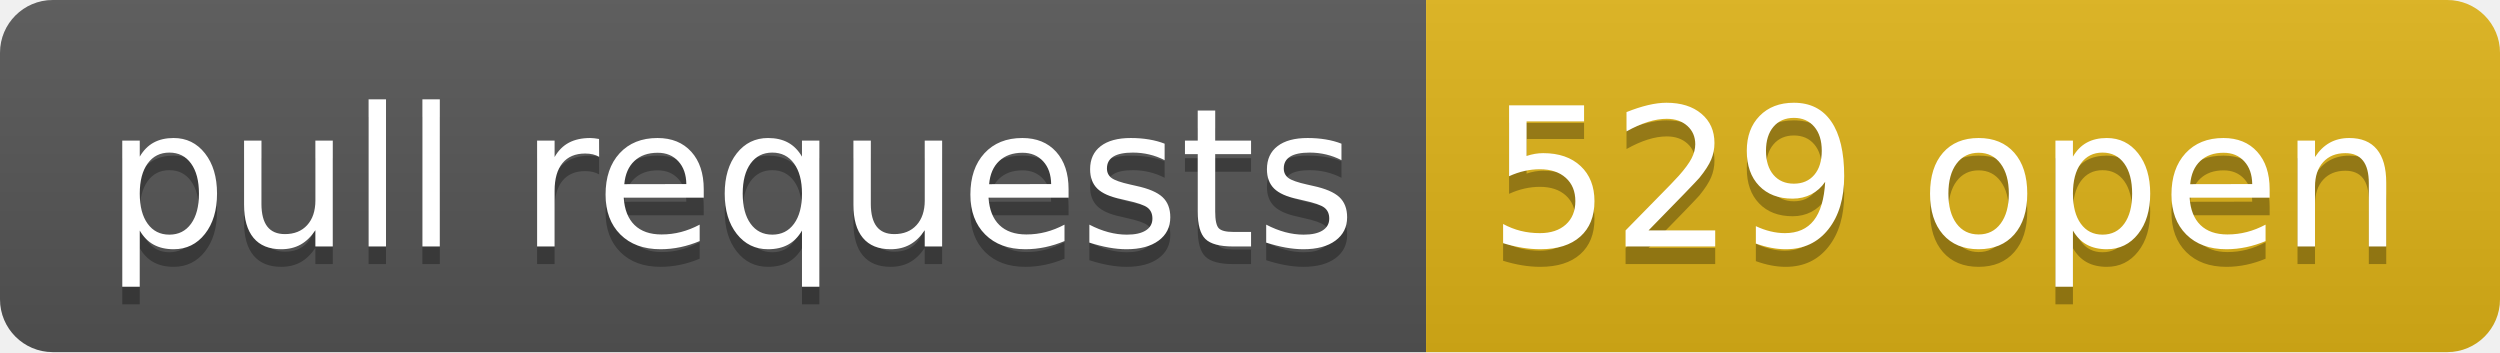
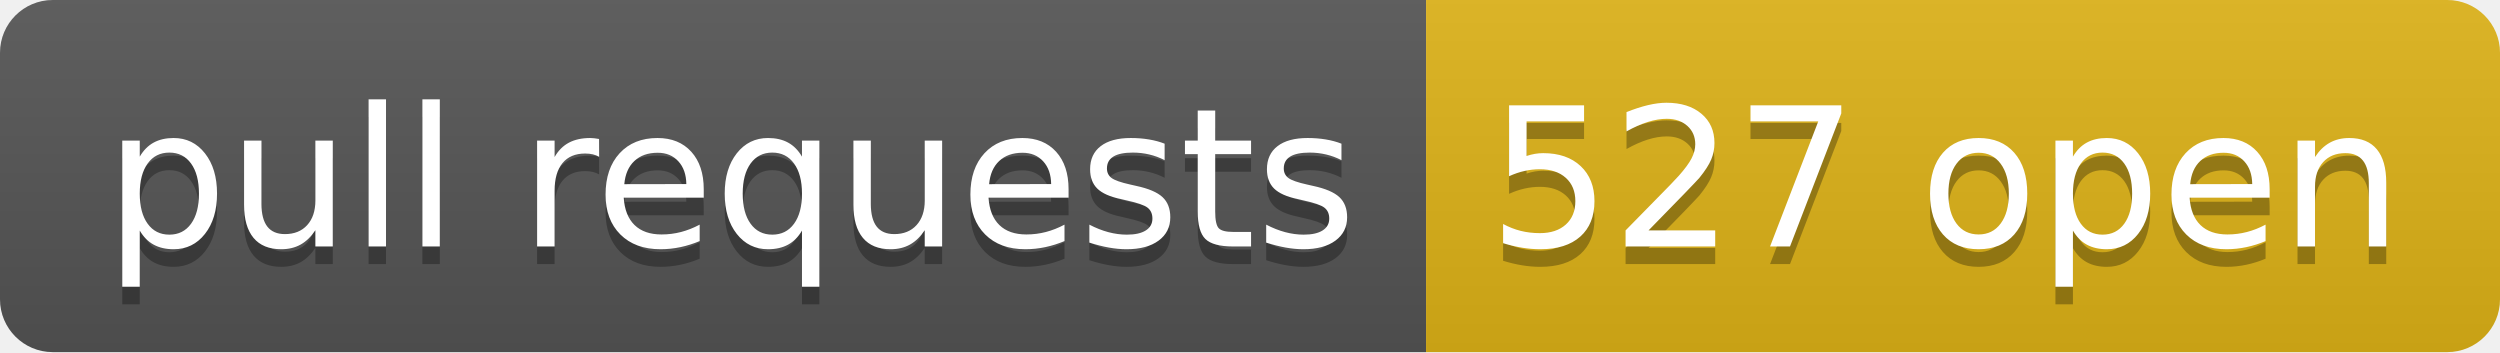
- <svg xmlns="http://www.w3.org/2000/svg" width="142" height="20" role="img" aria-label="pull requests: 529 open">
+ <svg xmlns="http://www.w3.org/2000/svg" width="142" height="20" role="img" aria-label="pull requests: 527 open">
  <linearGradient id="s" x2="0" y2="100%">
    <stop offset="0" stop-color="#bbb" stop-opacity=".1" />
    <stop offset="1" stop-opacity=".1" />
  </linearGradient>
  <clipPath id="r">
    <rect width="142" height="20" rx="3" fill="#fff" />
  </clipPath>
  <g clip-path="url(#r)">
    <rect width="81" height="20" fill="#555" />
    <rect x="81" width="61" height="20" fill="#dfb317" />
    <rect width="142" height="20" fill="url(#s)" />
  </g>
  <g fill="#fff" text-anchor="middle" font-family="Verdana,Geneva,DejaVu Sans,sans-serif" text-rendering="geometricPrecision" font-size="110">
    <text aria-hidden="true" x="415" y="150" fill="#010101" fill-opacity=".3" transform="scale(.1)" textLength="710">pull requests</text>
    <text x="415" y="140" transform="scale(.1)" fill="#fff" textLength="710">pull requests</text>
-     <text aria-hidden="true" x="1105" y="150" fill="#010101" fill-opacity=".3" transform="scale(.1)" textLength="510">529 open</text>
-     <text x="1105" y="140" transform="scale(.1)" fill="#fff" textLength="510">529 open</text>
+     <text aria-hidden="true" x="1105" y="150" fill="#010101" fill-opacity=".3" transform="scale(.1)" textLength="510">527 open</text>
+     <text x="1105" y="140" transform="scale(.1)" fill="#fff" textLength="510">527 open</text>
  </g>
</svg>
